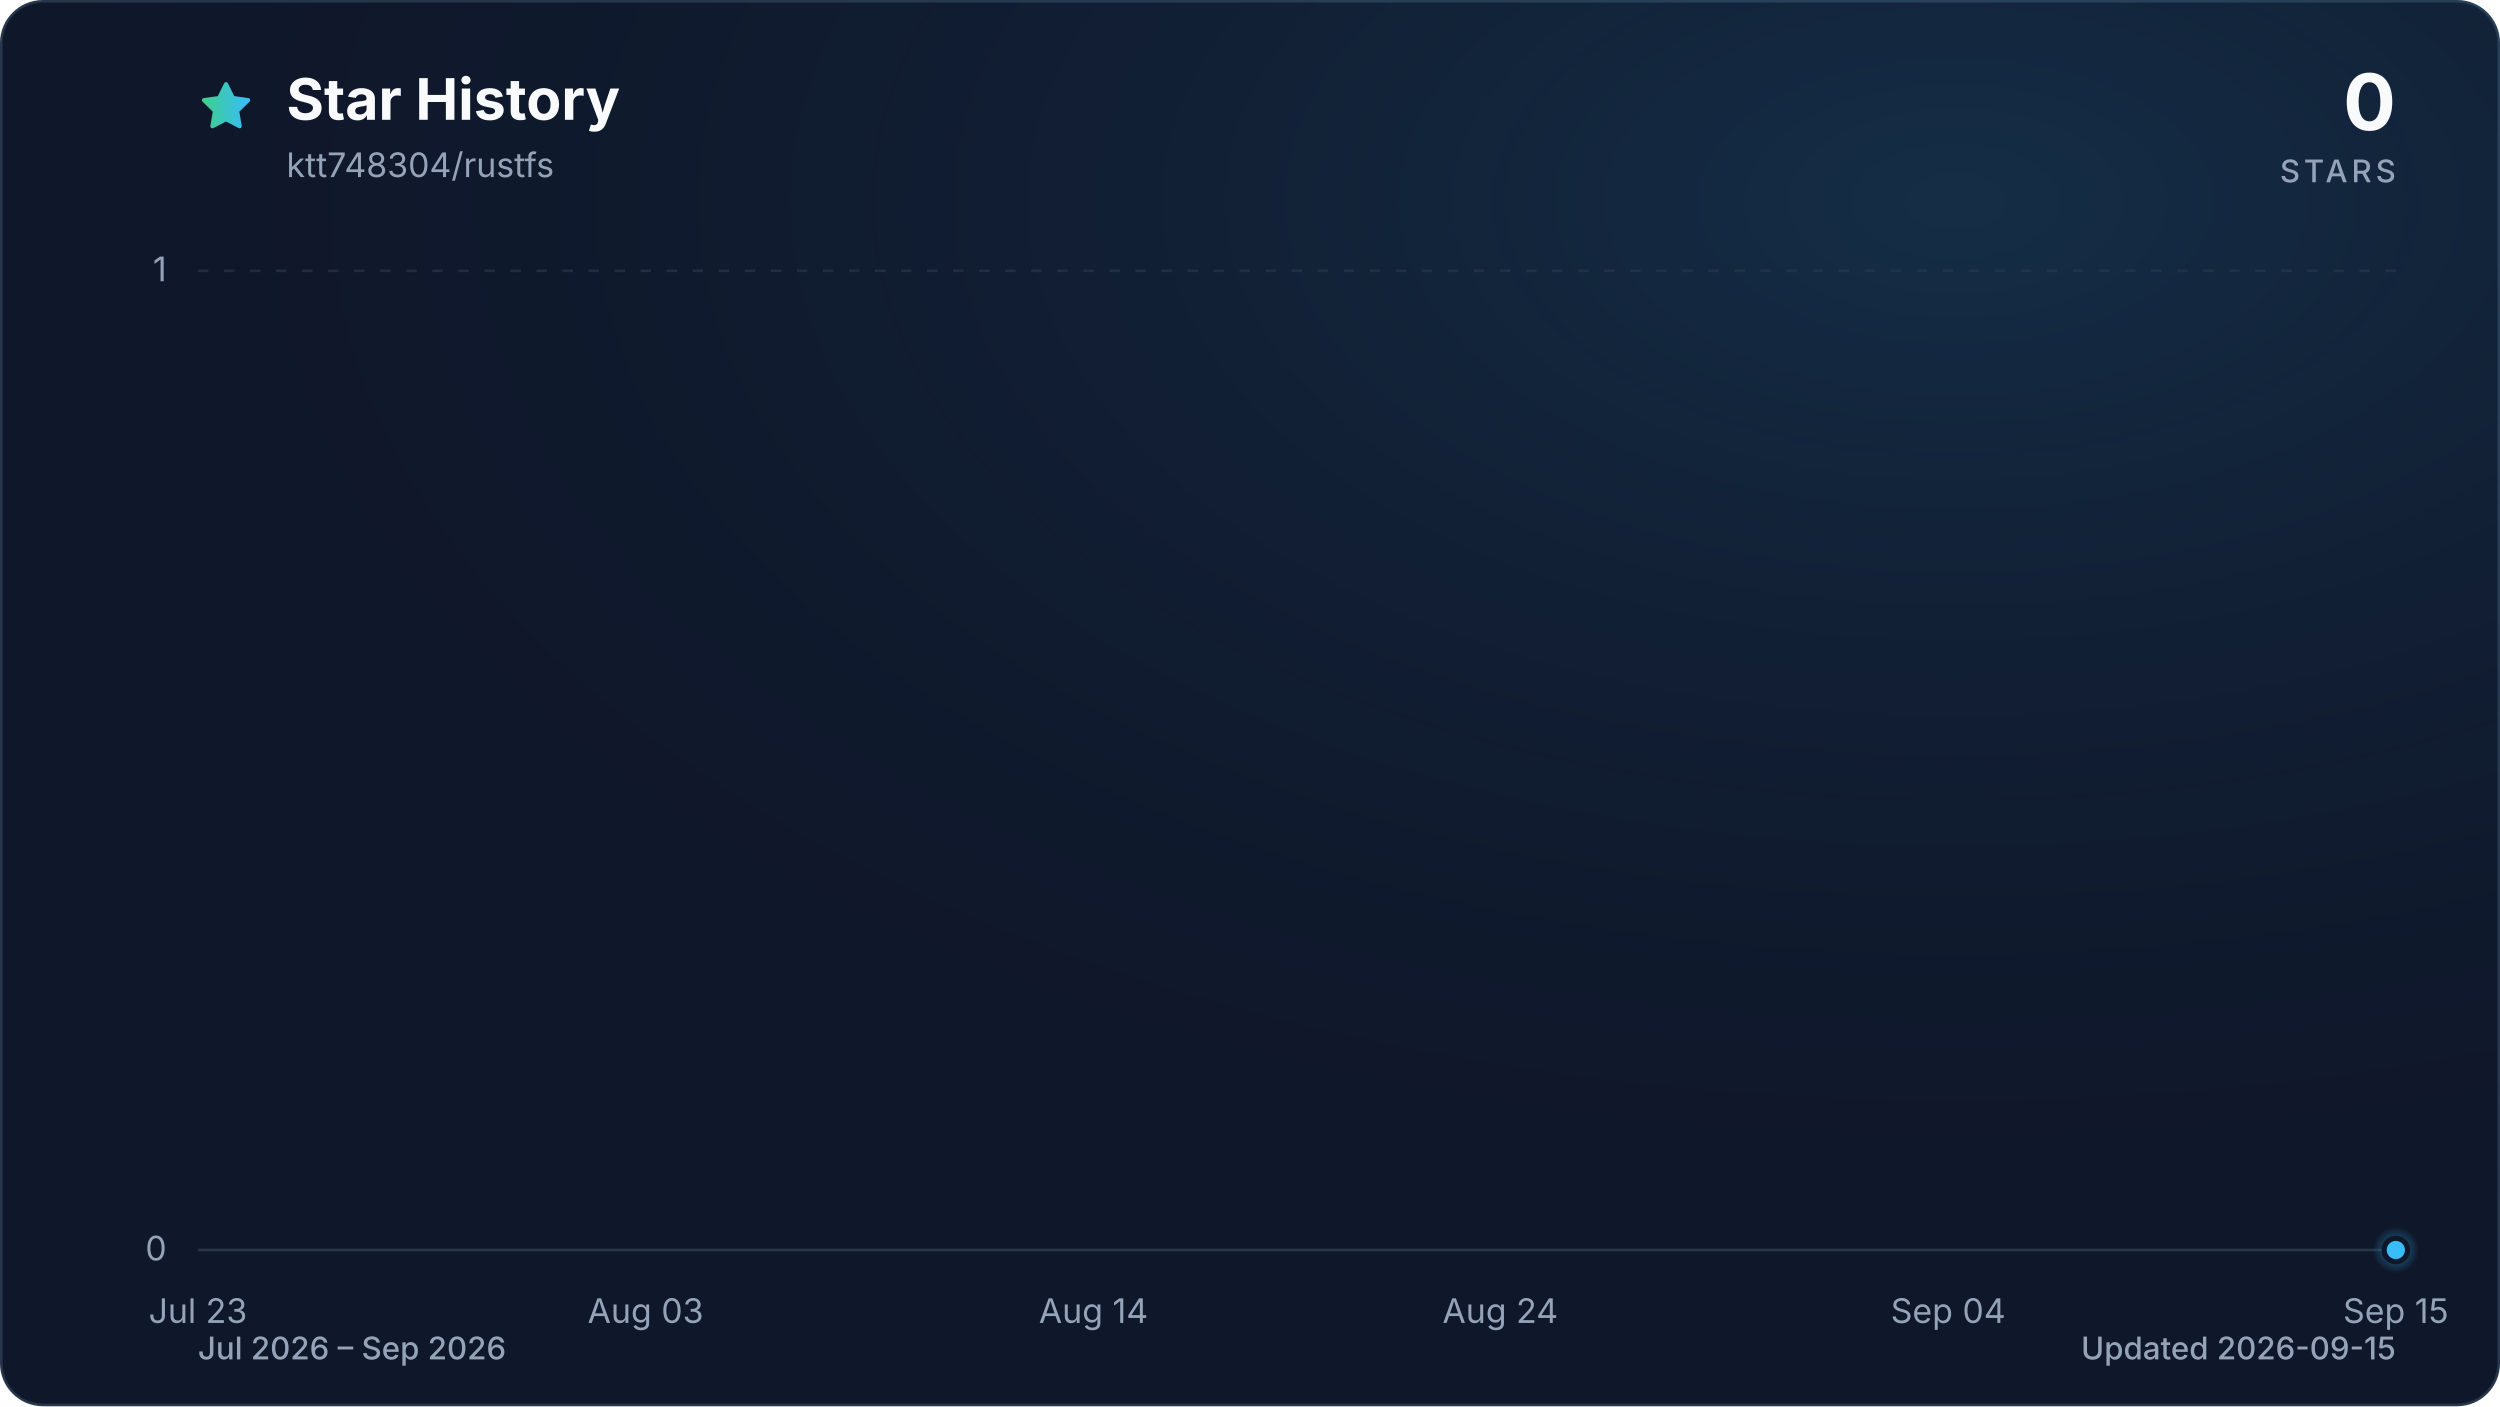
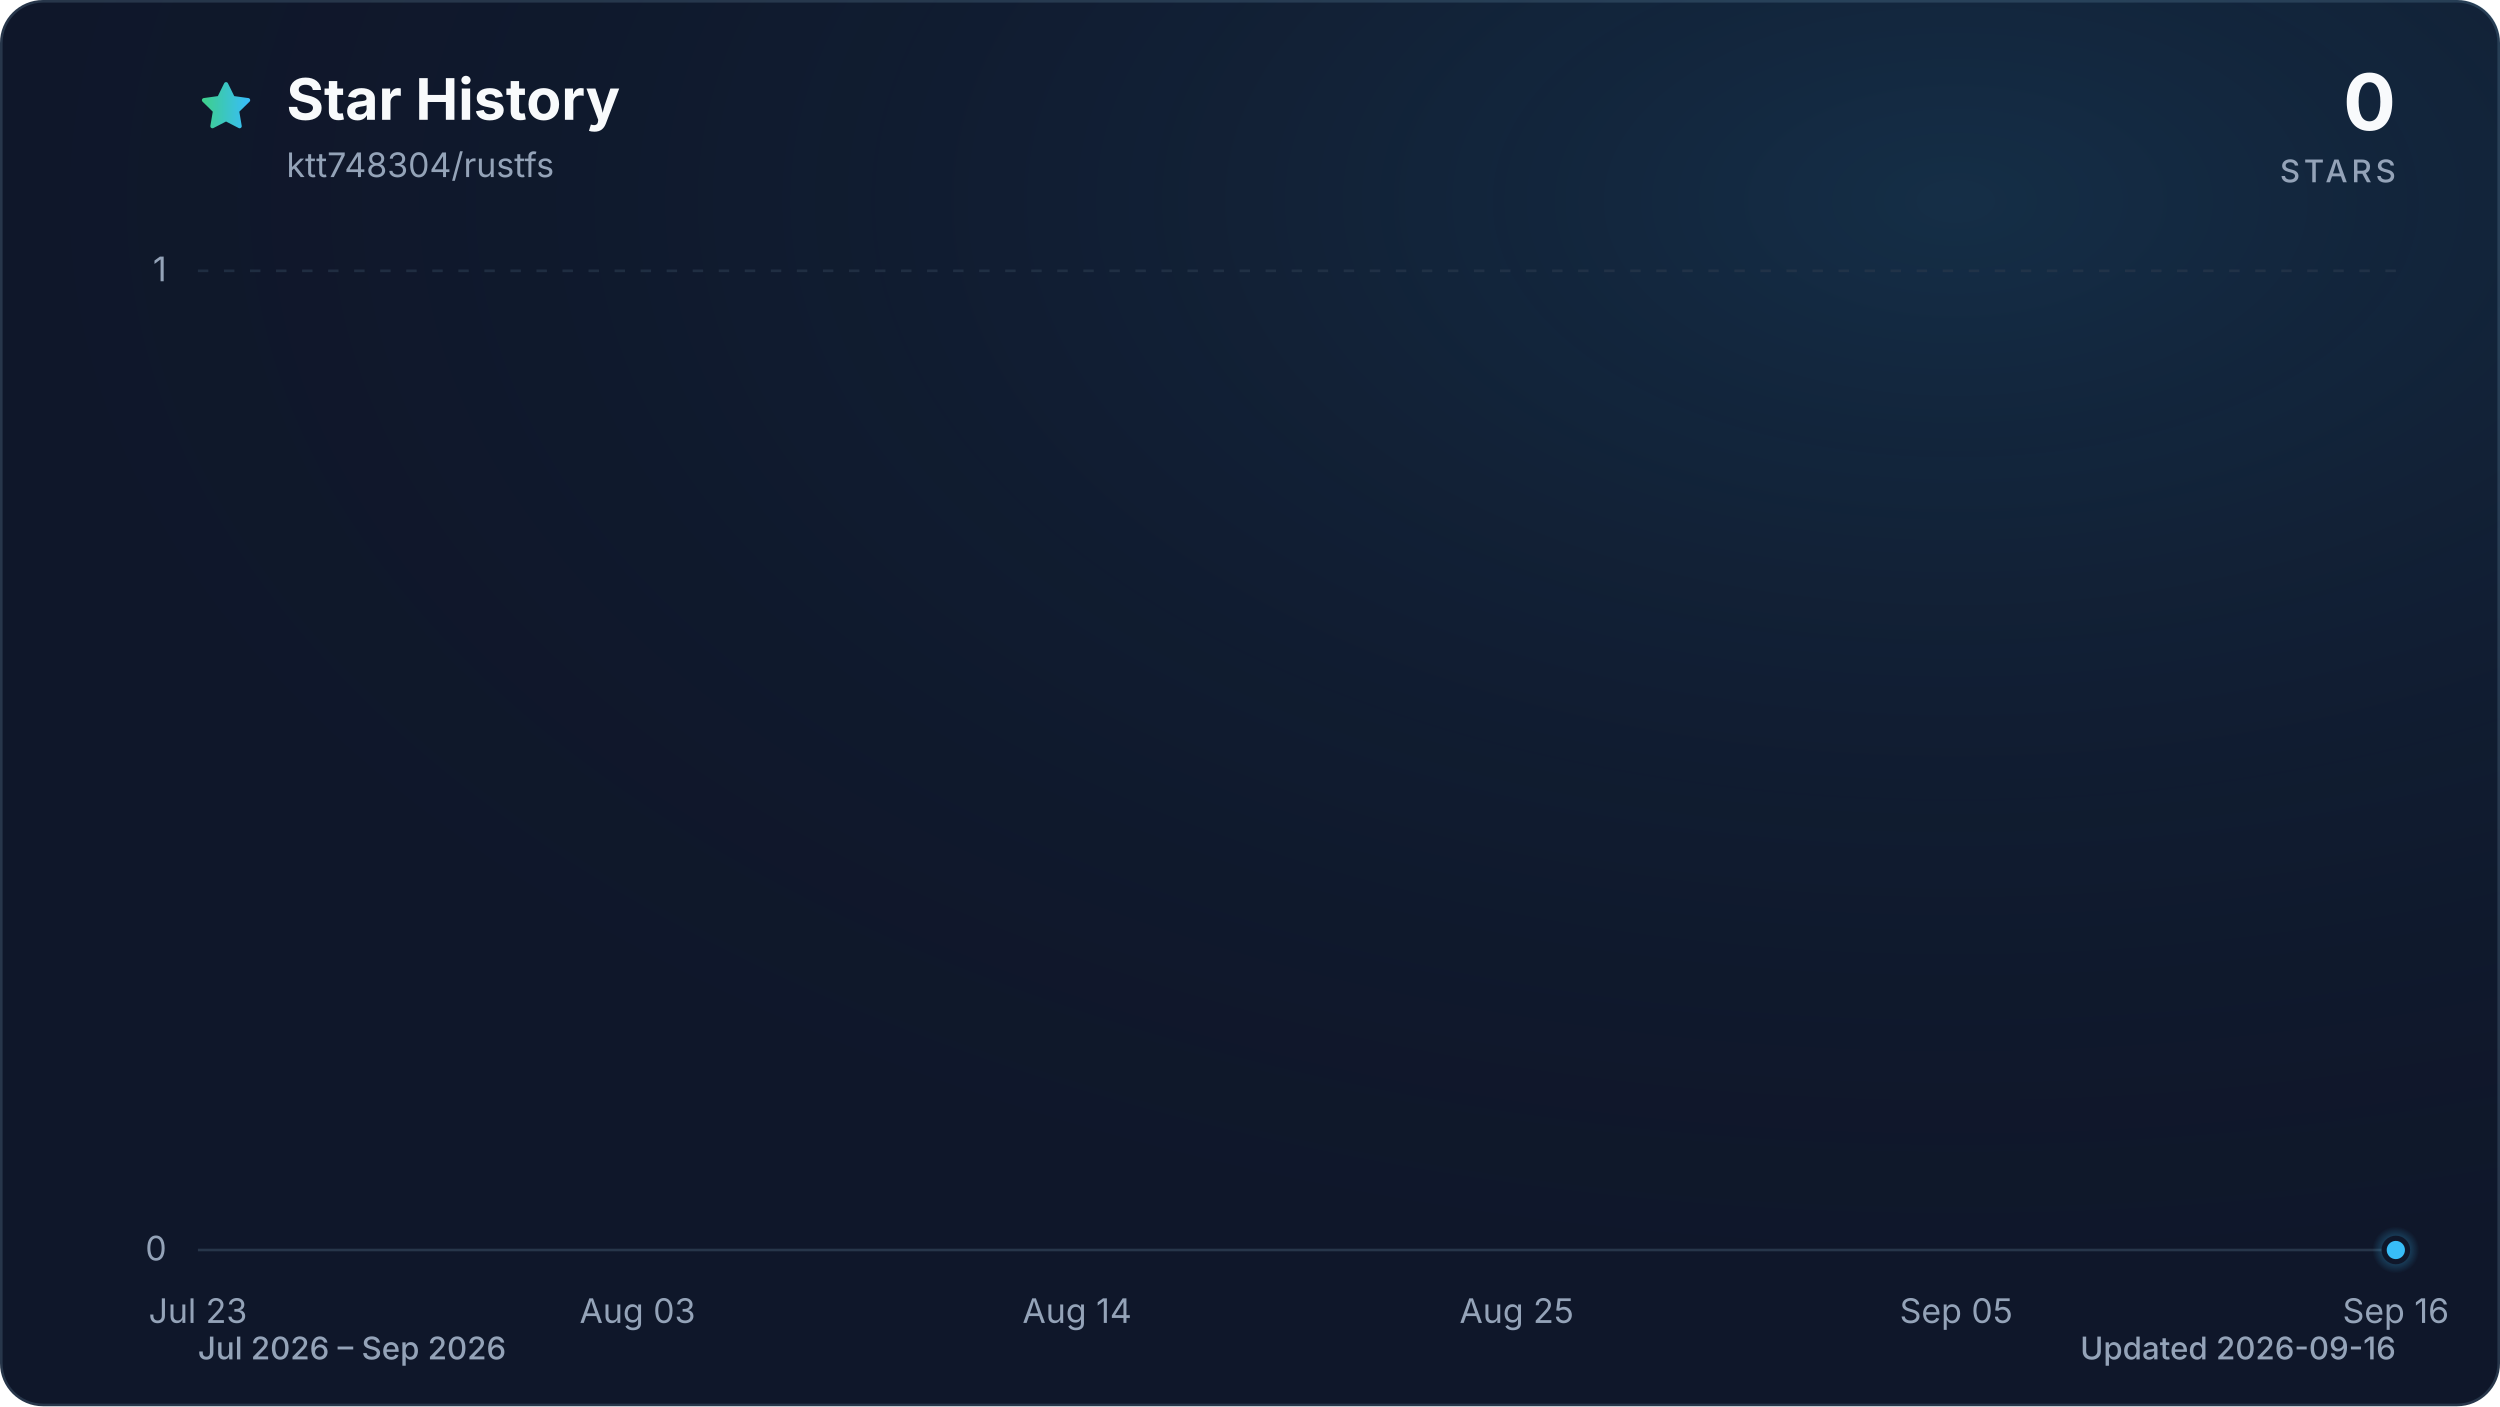
<svg xmlns="http://www.w3.org/2000/svg" viewBox="0 0 960 540" role="img" aria-labelledby="title description" data-style="gradient" data-variant="glow" data-animated="true">
  <defs>
    <linearGradient id="trend" x1="0" y1="0" x2="1" y2="0">
      <stop offset="0%" stop-color="#3ecf8e" />
      <stop offset="100%" stop-color="#38bdf8" />
    </linearGradient>
    <linearGradient id="area" x1="0" y1="0" x2="0" y2="1">
      <stop offset="0%" stop-color="#3ecf8e" stop-opacity="0.30" />
      <stop offset="55%" stop-color="#38bdf8" stop-opacity="0.10" />
      <stop offset="100%" stop-color="#38bdf8" stop-opacity="0.01" />
    </linearGradient>
    <radialGradient id="marker-halo" cx="50%" cy="50%" r="50%">
      <stop offset="0%" stop-color="#38bdf8" stop-opacity="0.55" />
      <stop offset="100%" stop-color="#38bdf8" stop-opacity="0" />
    </radialGradient>
    <radialGradient id="surface-glow" cx="78%" cy="14%" r="80%">
      <stop offset="0%" stop-color="#38bdf8" stop-opacity="0.14" />
      <stop offset="100%" stop-color="#0f172a" stop-opacity="0" />
    </radialGradient>
    <filter id="trend-glow" x="-20%" y="-20%" width="140%" height="140%">
      <feGaussianBlur stdDeviation="7" />
    </filter>
  </defs>
  <style>
.trend-enter{transform-box:fill-box;transform-origin:center;animation:trend-enter 520ms cubic-bezier(0.16,1,0.3,1)}
.marker-enter{transform-box:fill-box;transform-origin:center;animation:marker-enter 320ms cubic-bezier(0.16,1,0.3,1) 200ms both}
.marker-pulse{transform-box:fill-box;transform-origin:center;animation:marker-pulse 2.6s ease-out infinite}
@keyframes trend-enter{from{opacity:.35;transform:translateY(10px)}to{opacity:1;transform:translateY(0)}}
@keyframes marker-enter{from{opacity:0;transform:scale(.4)}to{opacity:1;transform:scale(1)}}
@keyframes marker-pulse{0%{opacity:.5;transform:scale(.7)}70%,100%{opacity:0;transform:scale(2.1)}}
@media (prefers-reduced-motion:reduce){.trend-enter,.marker-enter,.marker-pulse{animation:none!important}}
@media (prefers-reduced-motion:reduce){.marker-pulse{opacity:0}}
</style>
  <rect x="0.5" y="0.5" width="959" height="539" fill="#0f172a" stroke="#27364a" stroke-width="1" rx="16" />
  <rect width="960" height="540" fill="url(#surface-glow)" rx="16" />
  <path d="M12 2.6l2.9 5.9 6.5.9-4.7 4.6 1.1 6.5-5.8-3-5.8 3 1.1-6.5-4.7-4.6 6.5-.9L12 2.6Z" transform="translate(76 30) scale(.9)" fill="url(#trend)" stroke="url(#trend)" stroke-width="1.8" stroke-linejoin="round" aria-hidden="true" />
  <text x="110" y="46" fill="#f8fafc" font-family="ui-sans-serif, system-ui, -apple-system, BlinkMacSystemFont, 'Segoe UI', sans-serif" font-size="22" font-weight="700">Star History</text>
  <text x="110" y="68" fill="#94a3b8" font-family="ui-sans-serif, system-ui, -apple-system, BlinkMacSystemFont, 'Segoe UI', sans-serif" font-size="13">ktt748304/rustfs</text>
  <text x="920" y="50" fill="#f8fafc" font-family="ui-sans-serif, system-ui, -apple-system, BlinkMacSystemFont, 'Segoe UI', sans-serif" font-size="30" font-weight="700" text-anchor="end">0</text>
  <text x="920" y="70" fill="#94a3b8" font-family="ui-sans-serif, system-ui, -apple-system, BlinkMacSystemFont, 'Segoe UI', sans-serif" font-size="12" font-weight="500" letter-spacing="1.5" text-anchor="end">STARS</text>
  <line x1="76" y1="480.0" x2="920" y2="480.0" stroke="#27364a" stroke-width="1" stroke-dasharray="0" opacity="1" />
  <text x="64" y="484.0" fill="#94a3b8" font-family="ui-sans-serif, system-ui, -apple-system, BlinkMacSystemFont, 'Segoe UI', sans-serif" font-size="13" text-anchor="end">0</text>
  <line x1="76" y1="104.0" x2="920" y2="104.0" stroke="#27364a" stroke-width="1" stroke-dasharray="4 6" opacity="0.7" />
  <text x="64" y="108.0" fill="#94a3b8" font-family="ui-sans-serif, system-ui, -apple-system, BlinkMacSystemFont, 'Segoe UI', sans-serif" font-size="13" text-anchor="end">1</text>
  <text x="76.0" y="508" fill="#94a3b8" font-family="ui-sans-serif, system-ui, -apple-system, BlinkMacSystemFont, 'Segoe UI', sans-serif" font-size="13" text-anchor="middle">Jul 23</text>
-   <text x="247.9" y="508" fill="#94a3b8" font-family="ui-sans-serif, system-ui, -apple-system, BlinkMacSystemFont, 'Segoe UI', sans-serif" font-size="13" text-anchor="middle">Aug 03</text>
-   <text x="419.9" y="508" fill="#94a3b8" font-family="ui-sans-serif, system-ui, -apple-system, BlinkMacSystemFont, 'Segoe UI', sans-serif" font-size="13" text-anchor="middle">Aug 14</text>
-   <text x="576.1" y="508" fill="#94a3b8" font-family="ui-sans-serif, system-ui, -apple-system, BlinkMacSystemFont, 'Segoe UI', sans-serif" font-size="13" text-anchor="middle">Aug 24</text>
-   <text x="748.1" y="508" fill="#94a3b8" font-family="ui-sans-serif, system-ui, -apple-system, BlinkMacSystemFont, 'Segoe UI', sans-serif" font-size="13" text-anchor="middle">Sep 04</text>
-   <text x="920.0" y="508" fill="#94a3b8" font-family="ui-sans-serif, system-ui, -apple-system, BlinkMacSystemFont, 'Segoe UI', sans-serif" font-size="13" text-anchor="middle">Sep 15</text>
+   <text x="244.8" y="508" fill="#94a3b8" font-family="ui-sans-serif, system-ui, -apple-system, BlinkMacSystemFont, 'Segoe UI', sans-serif" font-size="13" text-anchor="middle">Aug 03</text>
+   <text x="413.6" y="508" fill="#94a3b8" font-family="ui-sans-serif, system-ui, -apple-system, BlinkMacSystemFont, 'Segoe UI', sans-serif" font-size="13" text-anchor="middle">Aug 14</text>
+   <text x="582.4" y="508" fill="#94a3b8" font-family="ui-sans-serif, system-ui, -apple-system, BlinkMacSystemFont, 'Segoe UI', sans-serif" font-size="13" text-anchor="middle">Aug 25</text>
+   <text x="751.2" y="508" fill="#94a3b8" font-family="ui-sans-serif, system-ui, -apple-system, BlinkMacSystemFont, 'Segoe UI', sans-serif" font-size="13" text-anchor="middle">Sep 05</text>
+   <text x="920.0" y="508" fill="#94a3b8" font-family="ui-sans-serif, system-ui, -apple-system, BlinkMacSystemFont, 'Segoe UI', sans-serif" font-size="13" text-anchor="middle">Sep 16</text>
  <g class="trend-enter">
-     <path d="M 76.0 480.0 C 81.2 480.0, 86.4 480.0, 91.6 480.0 C 96.8 480.0, 102.0 480.0, 107.3 480.0 C 112.5 480.0, 117.7 480.0, 122.9 480.0 C 128.1 480.0, 133.3 480.0, 138.5 480.0 C 143.7 480.0, 148.9 480.0, 154.1 480.0 C 159.4 480.0, 164.6 480.0, 169.8 480.0 C 175.0 480.0, 180.2 480.0, 185.4 480.0 C 190.6 480.0, 195.8 480.0, 201.0 480.0 C 206.2 480.0, 211.5 480.0, 216.7 480.0 C 221.9 480.0, 227.1 480.0, 232.3 480.0 C 237.5 480.0, 242.7 480.0, 247.9 480.0 C 253.1 480.0, 258.3 480.0, 263.6 480.0 C 268.8 480.0, 274.0 480.0, 279.2 480.0 C 284.4 480.0, 289.6 480.0, 294.8 480.0 C 300.0 480.0, 305.2 480.0, 310.4 480.0 C 315.7 480.0, 320.9 480.0, 326.1 480.0 C 331.3 480.0, 336.5 480.0, 341.7 480.0 C 346.9 480.0, 352.1 480.0, 357.3 480.0 C 362.5 480.0, 367.8 480.0, 373.0 480.0 C 378.2 480.0, 383.4 480.0, 388.6 480.0 C 393.8 480.0, 399.0 480.0, 404.2 480.0 C 409.4 480.0, 414.6 480.0, 419.9 480.0 C 425.1 480.0, 430.3 480.0, 435.5 480.0 C 440.7 480.0, 445.9 480.0, 451.1 480.0 C 456.3 480.0, 461.5 480.0, 466.7 480.0 C 472.0 480.0, 477.2 480.0, 482.4 480.0 C 487.6 480.0, 492.8 480.0, 498.0 480.0 C 503.2 480.0, 508.4 480.0, 513.6 480.0 C 518.8 480.0, 524.0 480.0, 529.3 480.0 C 534.5 480.0, 539.7 480.0, 544.9 480.0 C 550.1 480.0, 555.3 480.0, 560.5 480.0 C 565.7 480.0, 570.9 480.0, 576.1 480.0 C 581.4 480.0, 586.6 480.0, 591.8 480.0 C 597.0 480.0, 602.2 480.0, 607.4 480.0 C 612.6 480.0, 617.8 480.0, 623.0 480.0 C 628.2 480.0, 633.5 480.0, 638.7 480.0 C 643.9 480.0, 649.1 480.0, 654.3 480.0 C 659.5 480.0, 664.7 480.0, 669.9 480.0 C 675.1 480.0, 680.3 480.0, 685.6 480.0 C 690.8 480.0, 696.0 480.0, 701.2 480.0 C 706.4 480.0, 711.6 480.0, 716.8 480.0 C 722.0 480.0, 727.2 480.0, 732.4 480.0 C 737.7 480.0, 742.9 480.0, 748.1 480.0 C 753.3 480.0, 758.5 480.0, 763.7 480.0 C 768.9 480.0, 774.1 480.0, 779.3 480.0 C 784.5 480.0, 789.8 480.0, 795.0 480.0 C 800.2 480.0, 805.4 480.0, 810.6 480.0 C 815.8 480.0, 821.0 480.0, 826.2 480.0 C 831.4 480.0, 836.6 480.0, 841.9 480.0 C 847.1 480.0, 852.3 480.0, 857.5 480.0 C 862.7 480.0, 867.9 480.0, 873.1 480.0 C 878.3 480.0, 883.5 480.0, 888.7 480.0 C 894.0 480.0, 899.2 480.0, 904.4 480.0 C 909.6 480.0, 914.8 480.0, 920.0 480.0 L 920.0 480.0 L 76.0 480.0 Z" fill="url(#area)" />
-     <path d="M 76.0 480.0 C 81.2 480.0, 86.4 480.0, 91.6 480.0 C 96.8 480.0, 102.0 480.0, 107.3 480.0 C 112.5 480.0, 117.7 480.0, 122.9 480.0 C 128.1 480.0, 133.3 480.0, 138.5 480.0 C 143.7 480.0, 148.9 480.0, 154.1 480.0 C 159.4 480.0, 164.6 480.0, 169.8 480.0 C 175.0 480.0, 180.2 480.0, 185.4 480.0 C 190.6 480.0, 195.8 480.0, 201.0 480.0 C 206.2 480.0, 211.5 480.0, 216.7 480.0 C 221.9 480.0, 227.1 480.0, 232.3 480.0 C 237.5 480.0, 242.7 480.0, 247.9 480.0 C 253.1 480.0, 258.3 480.0, 263.6 480.0 C 268.8 480.0, 274.0 480.0, 279.2 480.0 C 284.4 480.0, 289.6 480.0, 294.8 480.0 C 300.0 480.0, 305.2 480.0, 310.4 480.0 C 315.7 480.0, 320.9 480.0, 326.1 480.0 C 331.3 480.0, 336.5 480.0, 341.7 480.0 C 346.9 480.0, 352.1 480.0, 357.3 480.0 C 362.5 480.0, 367.8 480.0, 373.0 480.0 C 378.2 480.0, 383.4 480.0, 388.6 480.0 C 393.8 480.0, 399.0 480.0, 404.2 480.0 C 409.4 480.0, 414.6 480.0, 419.9 480.0 C 425.1 480.0, 430.3 480.0, 435.5 480.0 C 440.7 480.0, 445.9 480.0, 451.1 480.0 C 456.3 480.0, 461.5 480.0, 466.7 480.0 C 472.0 480.0, 477.2 480.0, 482.4 480.0 C 487.6 480.0, 492.8 480.0, 498.0 480.0 C 503.2 480.0, 508.4 480.0, 513.6 480.0 C 518.8 480.0, 524.0 480.0, 529.3 480.0 C 534.5 480.0, 539.7 480.0, 544.9 480.0 C 550.1 480.0, 555.3 480.0, 560.5 480.0 C 565.7 480.0, 570.9 480.0, 576.1 480.0 C 581.4 480.0, 586.6 480.0, 591.8 480.0 C 597.0 480.0, 602.2 480.0, 607.4 480.0 C 612.6 480.0, 617.8 480.0, 623.0 480.0 C 628.2 480.0, 633.5 480.0, 638.7 480.0 C 643.9 480.0, 649.1 480.0, 654.3 480.0 C 659.5 480.0, 664.7 480.0, 669.9 480.0 C 675.1 480.0, 680.3 480.0, 685.6 480.0 C 690.8 480.0, 696.0 480.0, 701.2 480.0 C 706.4 480.0, 711.6 480.0, 716.8 480.0 C 722.0 480.0, 727.2 480.0, 732.4 480.0 C 737.7 480.0, 742.9 480.0, 748.1 480.0 C 753.3 480.0, 758.5 480.0, 763.7 480.0 C 768.9 480.0, 774.1 480.0, 779.3 480.0 C 784.5 480.0, 789.8 480.0, 795.0 480.0 C 800.2 480.0, 805.4 480.0, 810.6 480.0 C 815.8 480.0, 821.0 480.0, 826.2 480.0 C 831.4 480.0, 836.6 480.0, 841.9 480.0 C 847.1 480.0, 852.3 480.0, 857.5 480.0 C 862.7 480.0, 867.9 480.0, 873.1 480.0 C 878.3 480.0, 883.5 480.0, 888.7 480.0 C 894.0 480.0, 899.2 480.0, 904.4 480.0 C 909.6 480.0, 914.8 480.0, 920.0 480.0" fill="none" stroke="url(#trend)" stroke-width="12" stroke-linecap="round" stroke-linejoin="round" opacity="0.16" filter="url(#trend-glow)" />
-     <path d="M 76.0 480.0 C 81.2 480.0, 86.4 480.0, 91.6 480.0 C 96.8 480.0, 102.0 480.0, 107.3 480.0 C 112.5 480.0, 117.7 480.0, 122.9 480.0 C 128.1 480.0, 133.3 480.0, 138.5 480.0 C 143.7 480.0, 148.9 480.0, 154.1 480.0 C 159.4 480.0, 164.6 480.0, 169.8 480.0 C 175.0 480.0, 180.2 480.0, 185.4 480.0 C 190.6 480.0, 195.8 480.0, 201.0 480.0 C 206.2 480.0, 211.5 480.0, 216.7 480.0 C 221.9 480.0, 227.1 480.0, 232.3 480.0 C 237.5 480.0, 242.7 480.0, 247.9 480.0 C 253.1 480.0, 258.3 480.0, 263.6 480.0 C 268.8 480.0, 274.0 480.0, 279.2 480.0 C 284.4 480.0, 289.6 480.0, 294.8 480.0 C 300.0 480.0, 305.2 480.0, 310.4 480.0 C 315.7 480.0, 320.9 480.0, 326.1 480.0 C 331.3 480.0, 336.5 480.0, 341.7 480.0 C 346.9 480.0, 352.1 480.0, 357.3 480.0 C 362.5 480.0, 367.8 480.0, 373.0 480.0 C 378.2 480.0, 383.4 480.0, 388.6 480.0 C 393.8 480.0, 399.0 480.0, 404.2 480.0 C 409.4 480.0, 414.6 480.0, 419.9 480.0 C 425.1 480.0, 430.3 480.0, 435.5 480.0 C 440.7 480.0, 445.9 480.0, 451.1 480.0 C 456.3 480.0, 461.5 480.0, 466.7 480.0 C 472.0 480.0, 477.2 480.0, 482.4 480.0 C 487.6 480.0, 492.8 480.0, 498.0 480.0 C 503.2 480.0, 508.4 480.0, 513.6 480.0 C 518.8 480.0, 524.0 480.0, 529.3 480.0 C 534.5 480.0, 539.7 480.0, 544.9 480.0 C 550.1 480.0, 555.3 480.0, 560.5 480.0 C 565.7 480.0, 570.9 480.0, 576.1 480.0 C 581.4 480.0, 586.6 480.0, 591.8 480.0 C 597.0 480.0, 602.2 480.0, 607.4 480.0 C 612.6 480.0, 617.8 480.0, 623.0 480.0 C 628.2 480.0, 633.5 480.0, 638.7 480.0 C 643.9 480.0, 649.1 480.0, 654.3 480.0 C 659.5 480.0, 664.7 480.0, 669.9 480.0 C 675.1 480.0, 680.3 480.0, 685.6 480.0 C 690.8 480.0, 696.0 480.0, 701.2 480.0 C 706.4 480.0, 711.6 480.0, 716.8 480.0 C 722.0 480.0, 727.2 480.0, 732.4 480.0 C 737.7 480.0, 742.9 480.0, 748.1 480.0 C 753.3 480.0, 758.5 480.0, 763.7 480.0 C 768.9 480.0, 774.1 480.0, 779.3 480.0 C 784.5 480.0, 789.8 480.0, 795.0 480.0 C 800.2 480.0, 805.4 480.0, 810.6 480.0 C 815.8 480.0, 821.0 480.0, 826.2 480.0 C 831.4 480.0, 836.6 480.0, 841.9 480.0 C 847.1 480.0, 852.3 480.0, 857.5 480.0 C 862.7 480.0, 867.9 480.0, 873.1 480.0 C 878.3 480.0, 883.5 480.0, 888.7 480.0 C 894.0 480.0, 899.2 480.0, 904.4 480.0 C 909.6 480.0, 914.8 480.0, 920.0 480.0" fill="none" stroke="url(#trend)" stroke-width="3" stroke-linecap="round" stroke-linejoin="round" />
+     <path d="M 76.0 480.0 C 81.1 480.0, 86.2 480.0, 91.3 480.0 C 96.5 480.0, 101.6 480.0, 106.7 480.0 C 111.8 480.0, 116.9 480.0, 122.0 480.0 C 127.2 480.0, 132.3 480.0, 137.4 480.0 C 142.5 480.0, 147.6 480.0, 152.7 480.0 C 157.8 480.0, 163.0 480.0, 168.1 480.0 C 173.2 480.0, 178.3 480.0, 183.4 480.0 C 188.5 480.0, 193.6 480.0, 198.8 480.0 C 203.9 480.0, 209.0 480.0, 214.1 480.0 C 219.2 480.0, 224.3 480.0, 229.5 480.0 C 234.6 480.0, 239.7 480.0, 244.8 480.0 C 249.9 480.0, 255.0 480.0, 260.1 480.0 C 265.3 480.0, 270.4 480.0, 275.5 480.0 C 280.6 480.0, 285.7 480.0, 290.8 480.0 C 296.0 480.0, 301.1 480.0, 306.2 480.0 C 311.3 480.0, 316.4 480.0, 321.5 480.0 C 326.6 480.0, 331.8 480.0, 336.9 480.0 C 342.0 480.0, 347.1 480.0, 352.2 480.0 C 357.3 480.0, 362.4 480.0, 367.6 480.0 C 372.7 480.0, 377.8 480.0, 382.9 480.0 C 388.0 480.0, 393.1 480.0, 398.3 480.0 C 403.4 480.0, 408.5 480.0, 413.6 480.0 C 418.7 480.0, 423.8 480.0, 428.9 480.0 C 434.1 480.0, 439.2 480.0, 444.3 480.0 C 449.4 480.0, 454.5 480.0, 459.6 480.0 C 464.8 480.0, 469.9 480.0, 475.0 480.0 C 480.1 480.0, 485.2 480.0, 490.3 480.0 C 495.4 480.0, 500.6 480.0, 505.7 480.0 C 510.8 480.0, 515.9 480.0, 521.0 480.0 C 526.1 480.0, 531.2 480.0, 536.4 480.0 C 541.5 480.0, 546.6 480.0, 551.7 480.0 C 556.8 480.0, 561.9 480.0, 567.1 480.0 C 572.2 480.0, 577.3 480.0, 582.4 480.0 C 587.5 480.0, 592.6 480.0, 597.7 480.0 C 602.9 480.0, 608.0 480.0, 613.1 480.0 C 618.2 480.0, 623.3 480.0, 628.4 480.0 C 633.6 480.0, 638.7 480.0, 643.8 480.0 C 648.9 480.0, 654.0 480.0, 659.1 480.0 C 664.2 480.0, 669.4 480.0, 674.5 480.0 C 679.6 480.0, 684.7 480.0, 689.8 480.0 C 694.9 480.0, 700.0 480.0, 705.2 480.0 C 710.3 480.0, 715.4 480.0, 720.5 480.0 C 725.6 480.0, 730.7 480.0, 735.9 480.0 C 741.0 480.0, 746.1 480.0, 751.2 480.0 C 756.3 480.0, 761.4 480.0, 766.5 480.0 C 771.7 480.0, 776.8 480.0, 781.9 480.0 C 787.0 480.0, 792.1 480.0, 797.2 480.0 C 802.4 480.0, 807.5 480.0, 812.6 480.0 C 817.7 480.0, 822.8 480.0, 827.9 480.0 C 833.0 480.0, 838.2 480.0, 843.3 480.0 C 848.4 480.0, 853.5 480.0, 858.6 480.0 C 863.7 480.0, 868.8 480.0, 874.0 480.0 C 879.1 480.0, 884.2 480.0, 889.3 480.0 C 894.4 480.0, 899.5 480.0, 904.7 480.0 C 909.8 480.0, 914.9 480.0, 920.0 480.0 L 920.0 480.0 L 76.0 480.0 Z" fill="url(#area)" />
+     <path d="M 76.0 480.0 C 81.1 480.0, 86.2 480.0, 91.3 480.0 C 96.5 480.0, 101.6 480.0, 106.7 480.0 C 111.8 480.0, 116.9 480.0, 122.0 480.0 C 127.2 480.0, 132.3 480.0, 137.4 480.0 C 142.5 480.0, 147.6 480.0, 152.7 480.0 C 157.8 480.0, 163.0 480.0, 168.1 480.0 C 173.2 480.0, 178.3 480.0, 183.4 480.0 C 188.5 480.0, 193.6 480.0, 198.8 480.0 C 203.9 480.0, 209.0 480.0, 214.1 480.0 C 219.2 480.0, 224.3 480.0, 229.5 480.0 C 234.6 480.0, 239.7 480.0, 244.8 480.0 C 249.9 480.0, 255.0 480.0, 260.1 480.0 C 265.3 480.0, 270.4 480.0, 275.5 480.0 C 280.6 480.0, 285.7 480.0, 290.8 480.0 C 296.0 480.0, 301.1 480.0, 306.2 480.0 C 311.3 480.0, 316.4 480.0, 321.5 480.0 C 326.6 480.0, 331.8 480.0, 336.9 480.0 C 342.0 480.0, 347.1 480.0, 352.2 480.0 C 357.3 480.0, 362.4 480.0, 367.6 480.0 C 372.7 480.0, 377.8 480.0, 382.9 480.0 C 388.0 480.0, 393.1 480.0, 398.3 480.0 C 403.4 480.0, 408.5 480.0, 413.6 480.0 C 418.7 480.0, 423.8 480.0, 428.9 480.0 C 434.1 480.0, 439.2 480.0, 444.3 480.0 C 449.4 480.0, 454.5 480.0, 459.6 480.0 C 464.8 480.0, 469.9 480.0, 475.0 480.0 C 480.1 480.0, 485.2 480.0, 490.3 480.0 C 495.4 480.0, 500.6 480.0, 505.7 480.0 C 510.8 480.0, 515.9 480.0, 521.0 480.0 C 526.1 480.0, 531.2 480.0, 536.4 480.0 C 541.5 480.0, 546.6 480.0, 551.7 480.0 C 556.8 480.0, 561.9 480.0, 567.1 480.0 C 572.2 480.0, 577.3 480.0, 582.4 480.0 C 587.5 480.0, 592.6 480.0, 597.7 480.0 C 602.9 480.0, 608.0 480.0, 613.1 480.0 C 618.2 480.0, 623.3 480.0, 628.4 480.0 C 633.6 480.0, 638.7 480.0, 643.8 480.0 C 648.9 480.0, 654.0 480.0, 659.1 480.0 C 664.2 480.0, 669.4 480.0, 674.5 480.0 C 679.6 480.0, 684.7 480.0, 689.8 480.0 C 694.9 480.0, 700.0 480.0, 705.2 480.0 C 710.3 480.0, 715.4 480.0, 720.5 480.0 C 725.6 480.0, 730.7 480.0, 735.9 480.0 C 741.0 480.0, 746.1 480.0, 751.2 480.0 C 756.3 480.0, 761.4 480.0, 766.5 480.0 C 771.7 480.0, 776.8 480.0, 781.9 480.0 C 787.0 480.0, 792.1 480.0, 797.2 480.0 C 802.4 480.0, 807.5 480.0, 812.6 480.0 C 817.7 480.0, 822.8 480.0, 827.9 480.0 C 833.0 480.0, 838.2 480.0, 843.3 480.0 C 848.4 480.0, 853.5 480.0, 858.6 480.0 C 863.7 480.0, 868.8 480.0, 874.0 480.0 C 879.1 480.0, 884.2 480.0, 889.3 480.0 C 894.4 480.0, 899.5 480.0, 904.7 480.0 C 909.8 480.0, 914.9 480.0, 920.0 480.0" fill="none" stroke="url(#trend)" stroke-width="12" stroke-linecap="round" stroke-linejoin="round" opacity="0.16" filter="url(#trend-glow)" />
+     <path d="M 76.0 480.0 C 81.1 480.0, 86.2 480.0, 91.3 480.0 C 96.5 480.0, 101.6 480.0, 106.7 480.0 C 111.8 480.0, 116.9 480.0, 122.0 480.0 C 127.2 480.0, 132.3 480.0, 137.4 480.0 C 142.5 480.0, 147.6 480.0, 152.7 480.0 C 157.8 480.0, 163.0 480.0, 168.1 480.0 C 173.2 480.0, 178.3 480.0, 183.4 480.0 C 188.5 480.0, 193.6 480.0, 198.8 480.0 C 203.9 480.0, 209.0 480.0, 214.1 480.0 C 219.2 480.0, 224.3 480.0, 229.5 480.0 C 234.6 480.0, 239.7 480.0, 244.8 480.0 C 249.9 480.0, 255.0 480.0, 260.1 480.0 C 265.3 480.0, 270.4 480.0, 275.5 480.0 C 280.6 480.0, 285.7 480.0, 290.8 480.0 C 296.0 480.0, 301.1 480.0, 306.2 480.0 C 311.3 480.0, 316.4 480.0, 321.5 480.0 C 326.6 480.0, 331.8 480.0, 336.9 480.0 C 342.0 480.0, 347.1 480.0, 352.2 480.0 C 357.3 480.0, 362.4 480.0, 367.6 480.0 C 372.7 480.0, 377.8 480.0, 382.9 480.0 C 388.0 480.0, 393.1 480.0, 398.3 480.0 C 403.4 480.0, 408.5 480.0, 413.6 480.0 C 418.7 480.0, 423.8 480.0, 428.9 480.0 C 434.1 480.0, 439.2 480.0, 444.3 480.0 C 449.4 480.0, 454.5 480.0, 459.6 480.0 C 464.8 480.0, 469.9 480.0, 475.0 480.0 C 480.1 480.0, 485.2 480.0, 490.3 480.0 C 495.4 480.0, 500.6 480.0, 505.7 480.0 C 510.8 480.0, 515.9 480.0, 521.0 480.0 C 526.1 480.0, 531.2 480.0, 536.4 480.0 C 541.5 480.0, 546.6 480.0, 551.7 480.0 C 556.8 480.0, 561.9 480.0, 567.1 480.0 C 572.2 480.0, 577.3 480.0, 582.4 480.0 C 587.5 480.0, 592.6 480.0, 597.7 480.0 C 602.9 480.0, 608.0 480.0, 613.1 480.0 C 618.2 480.0, 623.3 480.0, 628.4 480.0 C 633.6 480.0, 638.7 480.0, 643.8 480.0 C 648.9 480.0, 654.0 480.0, 659.1 480.0 C 664.2 480.0, 669.4 480.0, 674.5 480.0 C 679.6 480.0, 684.7 480.0, 689.8 480.0 C 694.9 480.0, 700.0 480.0, 705.2 480.0 C 710.3 480.0, 715.4 480.0, 720.5 480.0 C 725.6 480.0, 730.7 480.0, 735.9 480.0 C 741.0 480.0, 746.1 480.0, 751.2 480.0 C 756.3 480.0, 761.4 480.0, 766.5 480.0 C 771.7 480.0, 776.8 480.0, 781.9 480.0 C 787.0 480.0, 792.1 480.0, 797.2 480.0 C 802.4 480.0, 807.5 480.0, 812.6 480.0 C 817.7 480.0, 822.8 480.0, 827.9 480.0 C 833.0 480.0, 838.2 480.0, 843.3 480.0 C 848.4 480.0, 853.5 480.0, 858.6 480.0 C 863.7 480.0, 868.8 480.0, 874.0 480.0 C 879.1 480.0, 884.2 480.0, 889.3 480.0 C 894.4 480.0, 899.5 480.0, 904.7 480.0 C 909.8 480.0, 914.9 480.0, 920.0 480.0" fill="none" stroke="url(#trend)" stroke-width="3" stroke-linecap="round" stroke-linejoin="round" />
  </g>
  <g class="marker-enter">
    <circle class="marker-pulse" cx="920.0" cy="480.0" r="9" fill="url(#marker-halo)" />
    <circle cx="920.0" cy="480.0" r="4.5" fill="#38bdf8" stroke="#0f172a" stroke-width="2" />
  </g>
  <text x="76" y="522" fill="#94a3b8" font-family="ui-sans-serif, system-ui, -apple-system, BlinkMacSystemFont, 'Segoe UI', sans-serif" font-size="12" font-weight="500">Jul 2026 – Sep 2026</text>
-   <text x="920" y="522" fill="#94a3b8" font-family="ui-sans-serif, system-ui, -apple-system, BlinkMacSystemFont, 'Segoe UI', sans-serif" font-size="12" font-weight="500" text-anchor="end">Updated 2026-09-15</text>
+   <text x="920" y="522" fill="#94a3b8" font-family="ui-sans-serif, system-ui, -apple-system, BlinkMacSystemFont, 'Segoe UI', sans-serif" font-size="12" font-weight="500" text-anchor="end">Updated 2026-09-16</text>
</svg>
